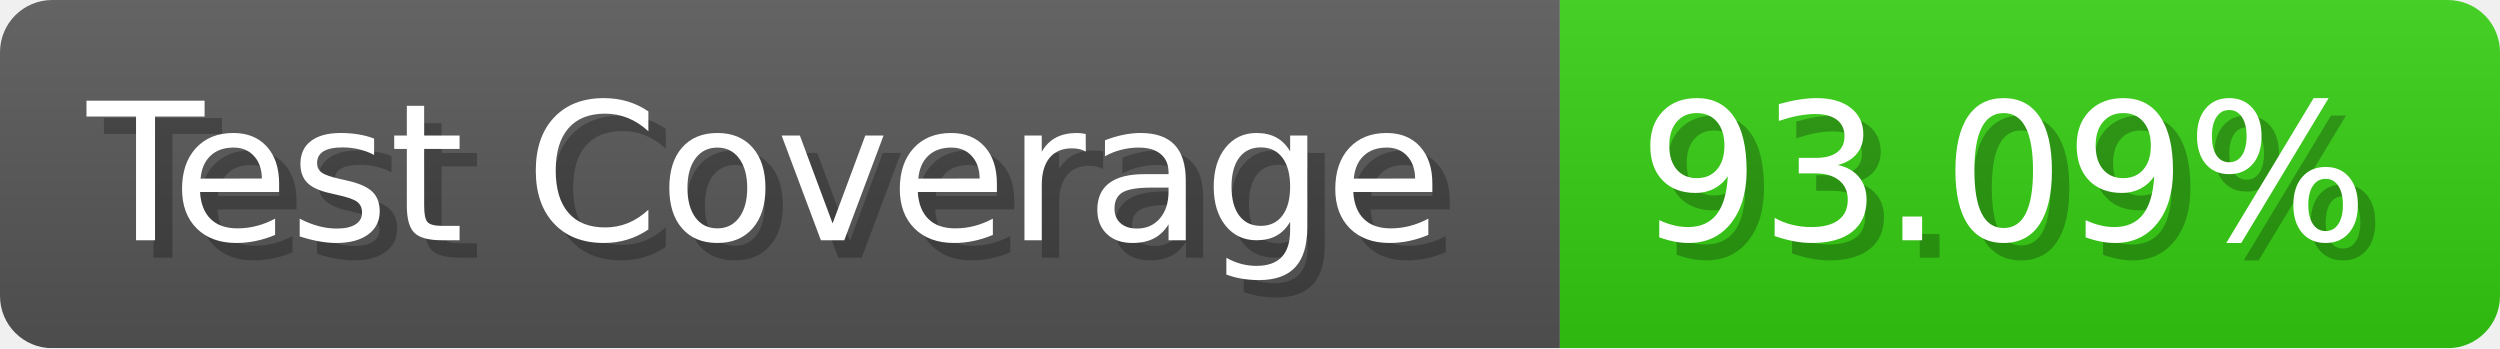
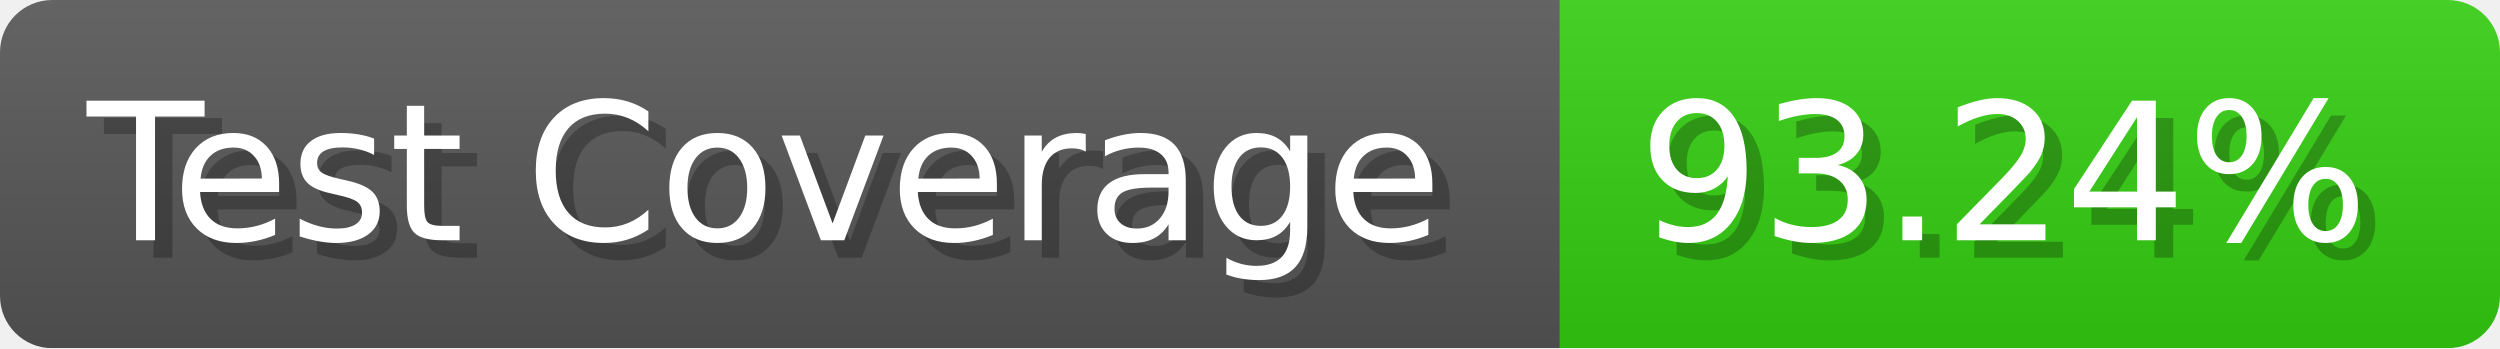
- <svg xmlns="http://www.w3.org/2000/svg" width="143.6" height="20" viewBox="0 0 1436 200" role="img" aria-label="Test Coverage: 93.09%">
+ <svg xmlns="http://www.w3.org/2000/svg" width="143.6" height="20" viewBox="0 0 1436 200" role="img" aria-label="Test Coverage: 93.24%">
  <linearGradient id="a" x2="0" y2="100%">
    <stop offset="0" stop-opacity=".1" stop-color="#EEE" />
    <stop offset="1" stop-opacity=".1" />
  </linearGradient>
  <mask id="m">
    <rect width="1436" height="200" rx="30" fill="#FFF" />
  </mask>
  <g mask="url(#m)">
    <rect width="896" height="200" fill="#555" />
    <rect width="540" height="200" fill="#3C1" x="896" />
    <rect width="1436" height="200" fill="url(#a)" />
  </g>
  <g aria-hidden="true" fill="#fff" text-anchor="start" font-family="Verdana,DejaVu Sans,sans-serif" font-size="110">
    <text x="60" y="148" textLength="796" fill="#000" opacity="0.25">Test Coverage</text>
    <text x="50" y="138" textLength="796">Test Coverage</text>
-     <text x="951" y="148" textLength="440" fill="#000" opacity="0.25">93.09%</text>
-     <text x="941" y="138" textLength="440">93.09%</text>
+     <text x="951" y="148" textLength="440" fill="#000" opacity="0.25">93.24%</text>
+     <text x="941" y="138" textLength="440">93.24%</text>
  </g>
</svg>
